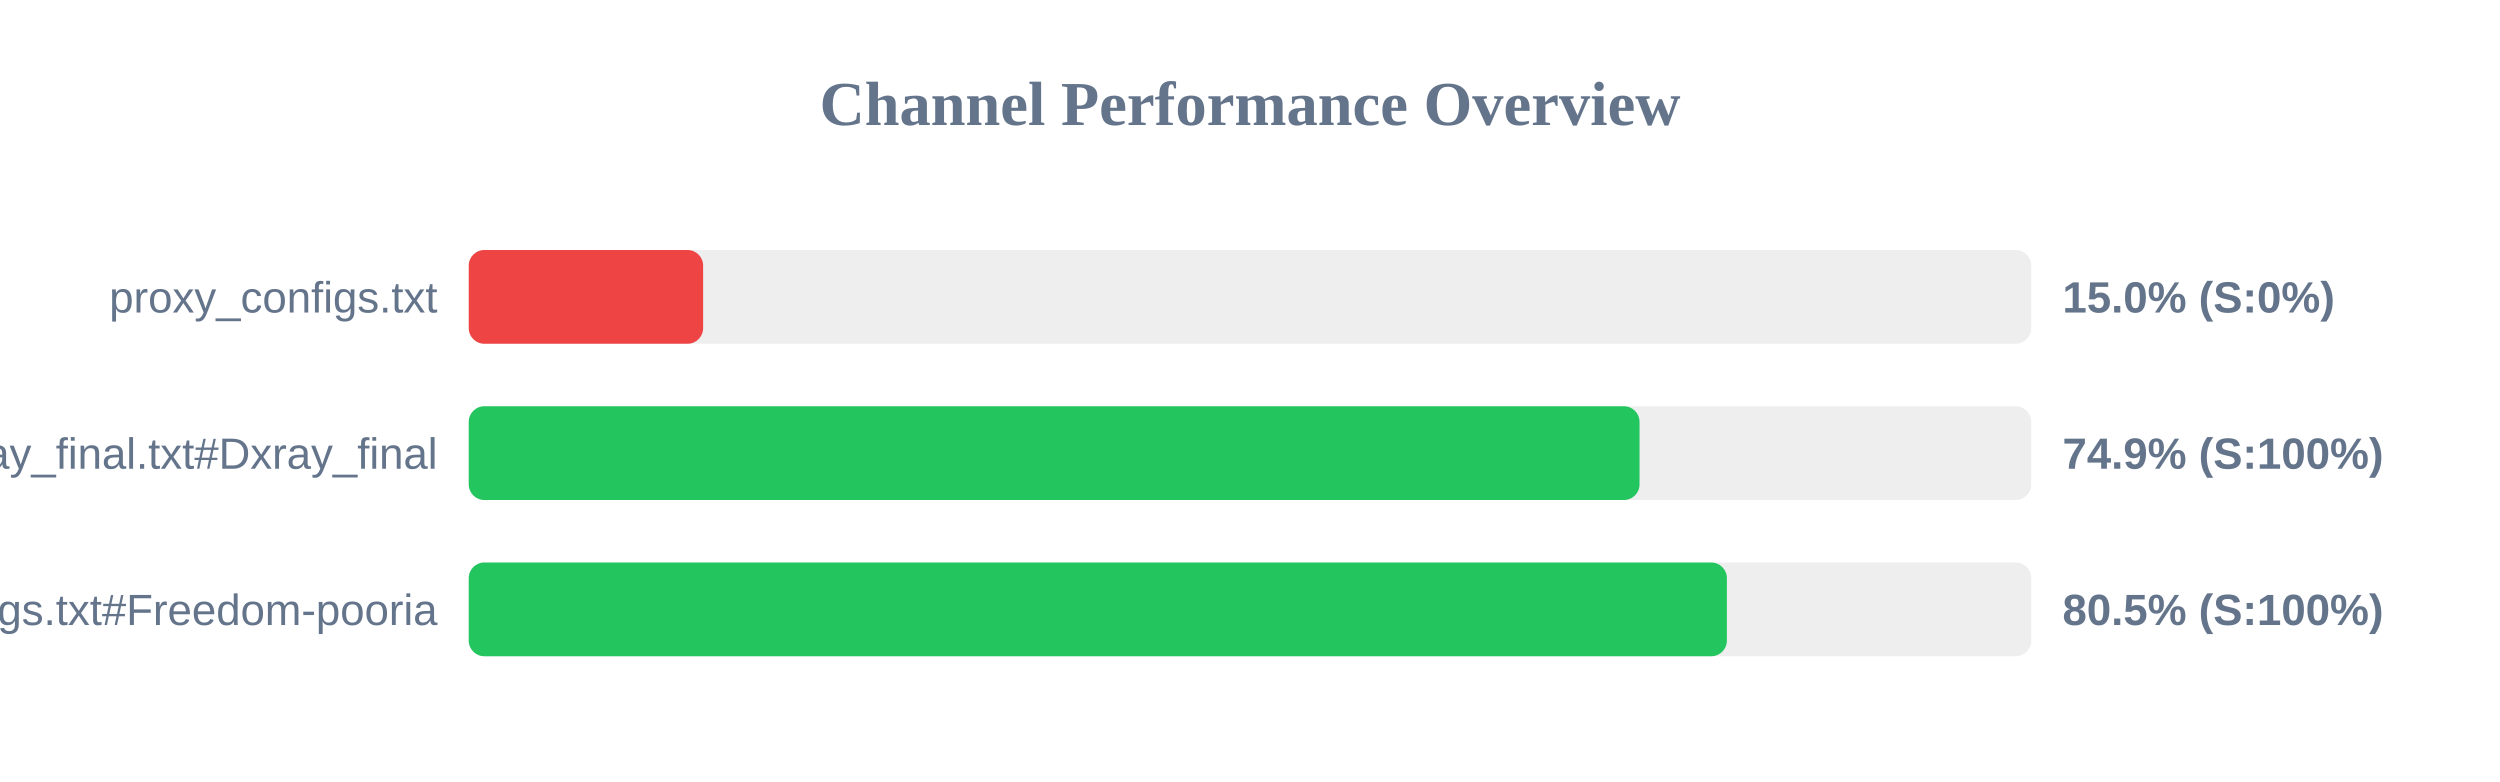
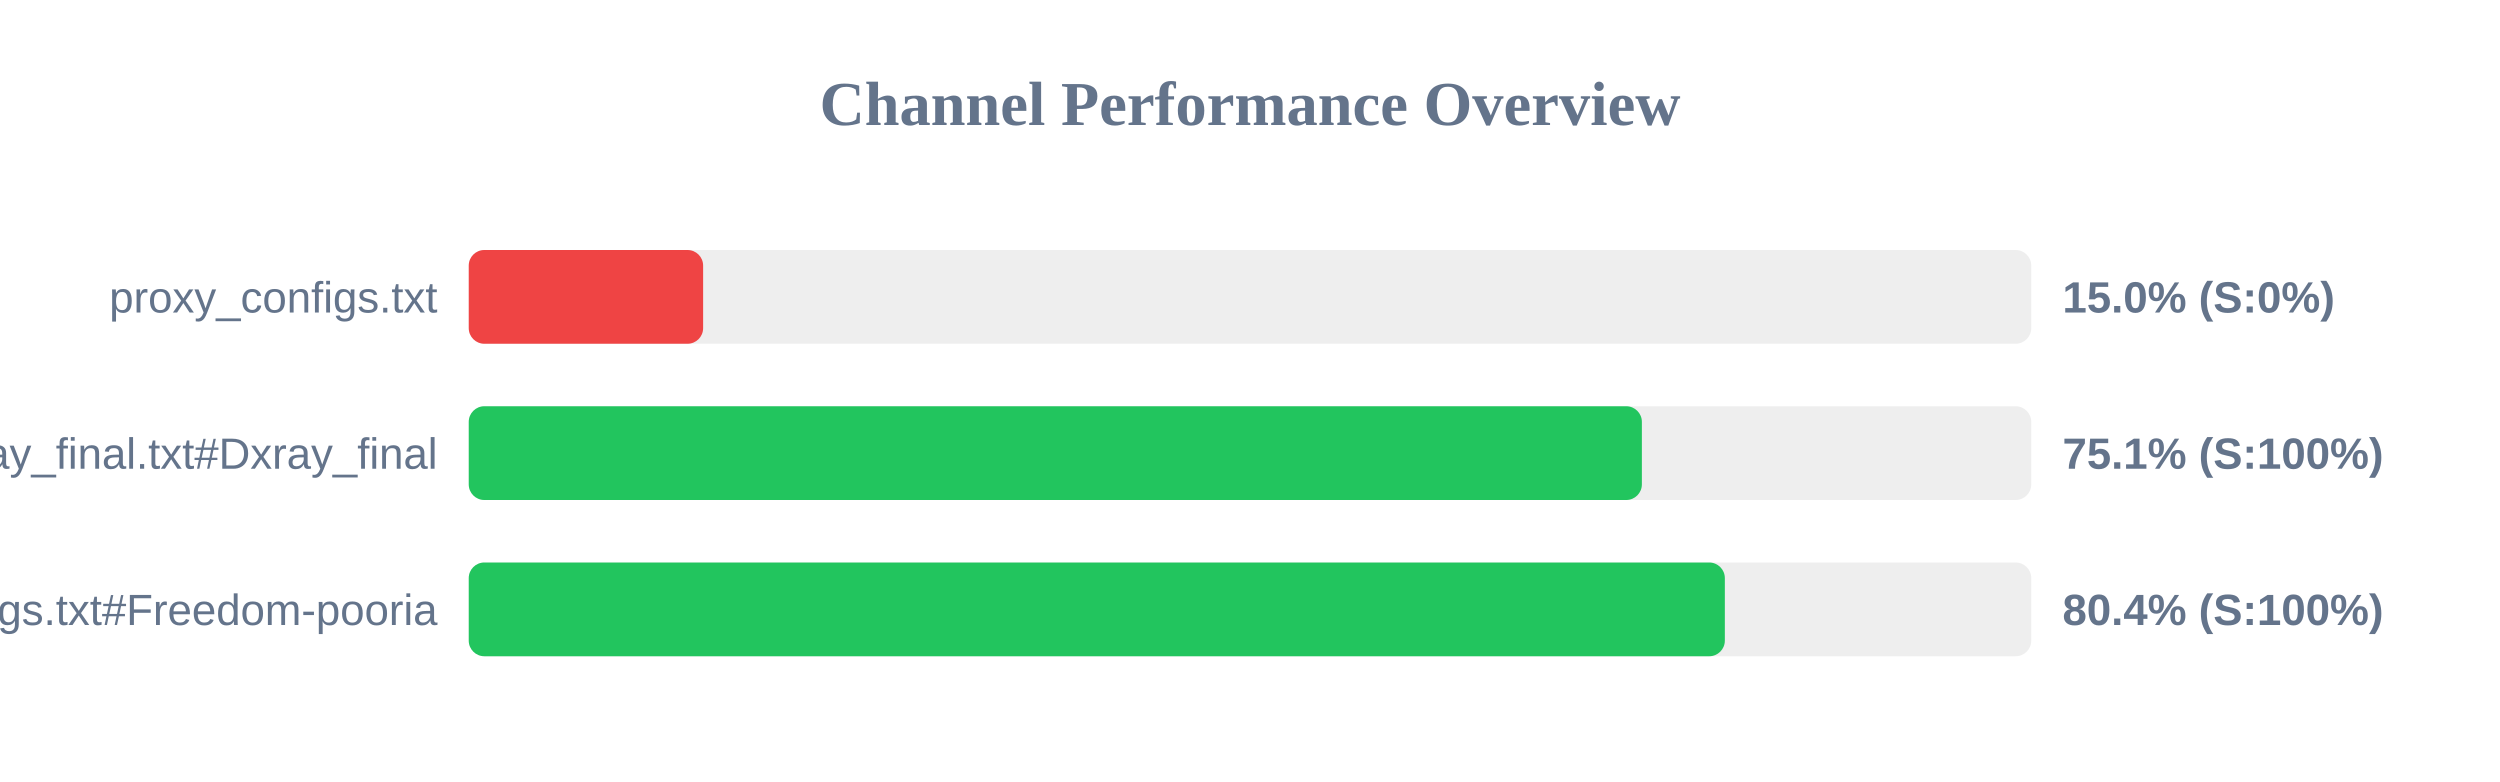
<svg xmlns="http://www.w3.org/2000/svg" width="800" height="250" version="1.1">
  <style>
        .row { font: 14px Arial; fill: #64748b; }
        .score { font: bold 14px Arial; fill: #64748b; }
    </style>
  <text x="400" y="40" text-anchor="middle" font-size="20px" font-weight="bold" fill="#64748b">Channel Performance Overview</text>
  <rect x="150" y="80" width="500" height="30" fill="#eee" rx="5" />
  <rect x="150" y="80" width="75.0" height="30" fill="#ef4444" rx="5" />
  <text x="140" y="100" text-anchor="end" class="row">proxy_configs.txt</text>
  <text x="660" y="100" text-anchor="start" class="score">15.0% (S:0%)</text>
  <rect x="150" y="130" width="500" height="30" fill="#eee" rx="5" />
-   <rect x="150" y="130" width="374.65" height="30" fill="#22c55e" rx="5" />
+   <rect x="150" y="130" width="375.4" height="30" fill="#22c55e" rx="5" />
  <text x="140" y="150" text-anchor="end" class="row">xray_final.txt#Dxray_final</text>
-   <text x="660" y="150" text-anchor="start" class="score">74.9% (S:100%)</text>
+   <text x="660" y="150" text-anchor="start" class="score">75.1% (S:100%)</text>
  <rect x="150" y="180" width="500" height="30" fill="#eee" rx="5" />
-   <rect x="150" y="180" width="402.6" height="30" fill="#22c55e" rx="5" />
+   <rect x="150" y="180" width="401.95" height="30" fill="#22c55e" rx="5" />
  <text x="140" y="200" text-anchor="end" class="row">v2ray_configs.txt#Freedom-pooria</text>
-   <text x="660" y="200" text-anchor="start" class="score">80.5% (S:100%)</text>
+   <text x="660" y="200" text-anchor="start" class="score">80.4% (S:100%)</text>
</svg>
